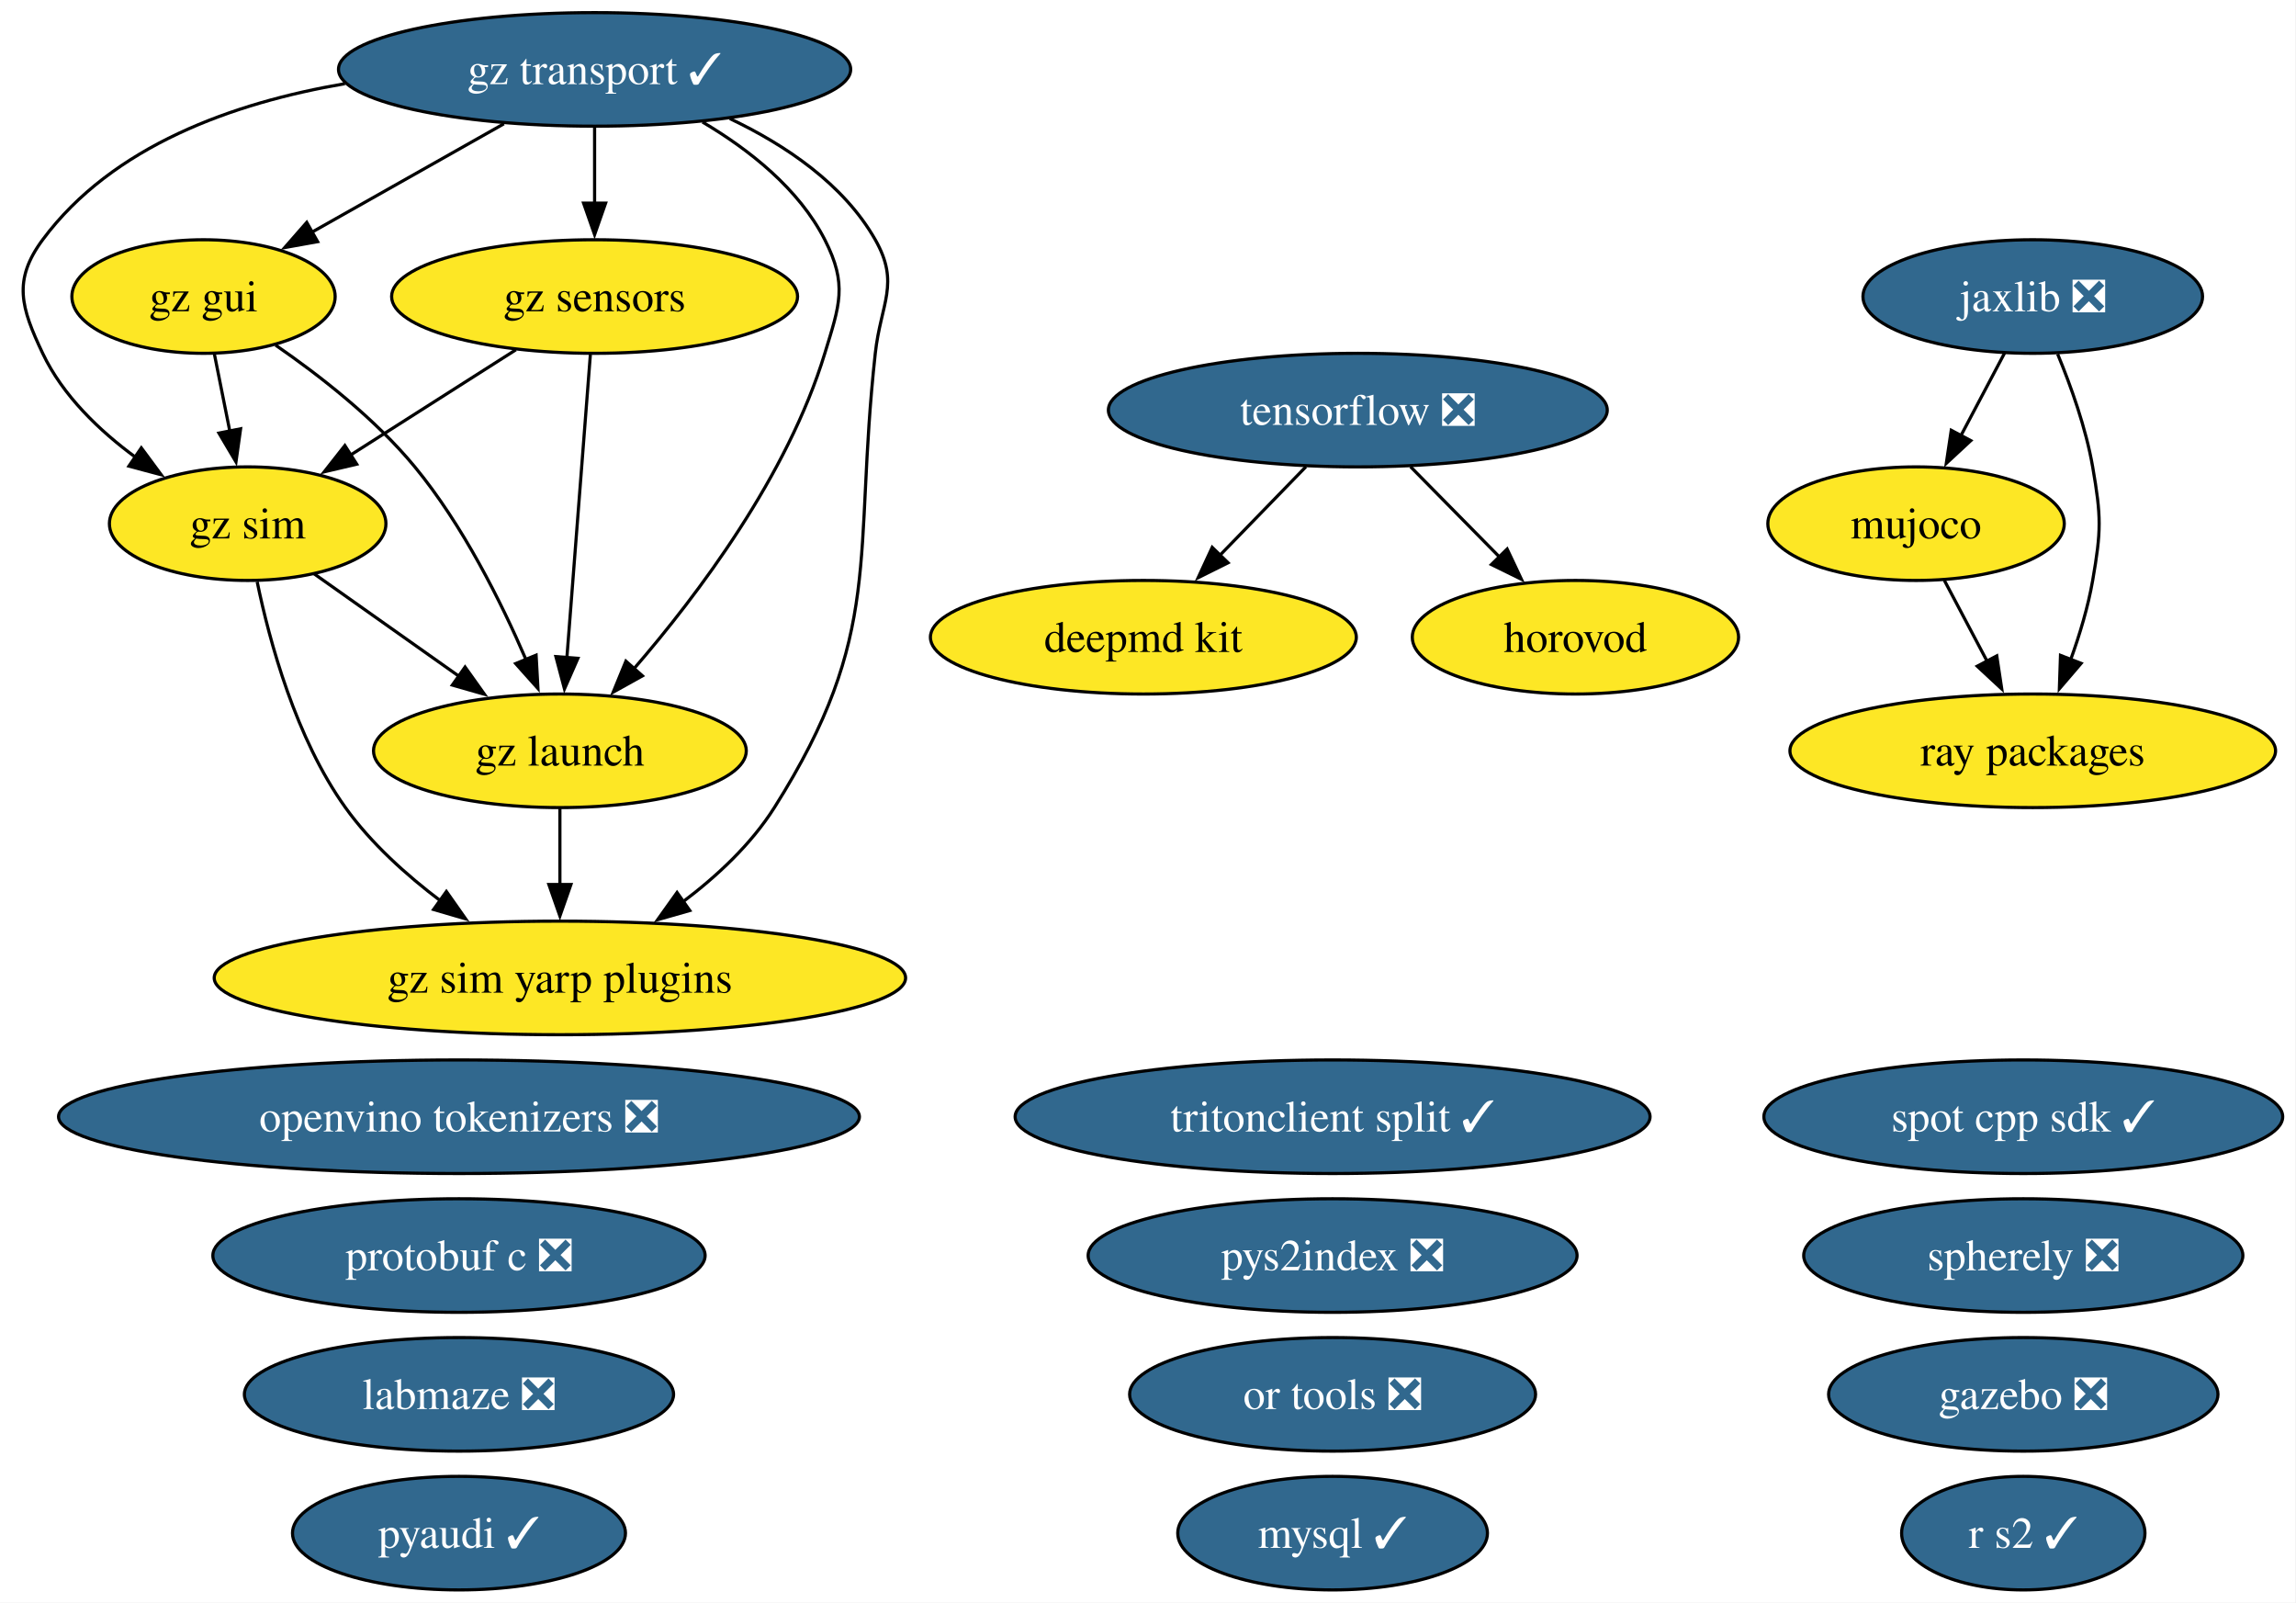
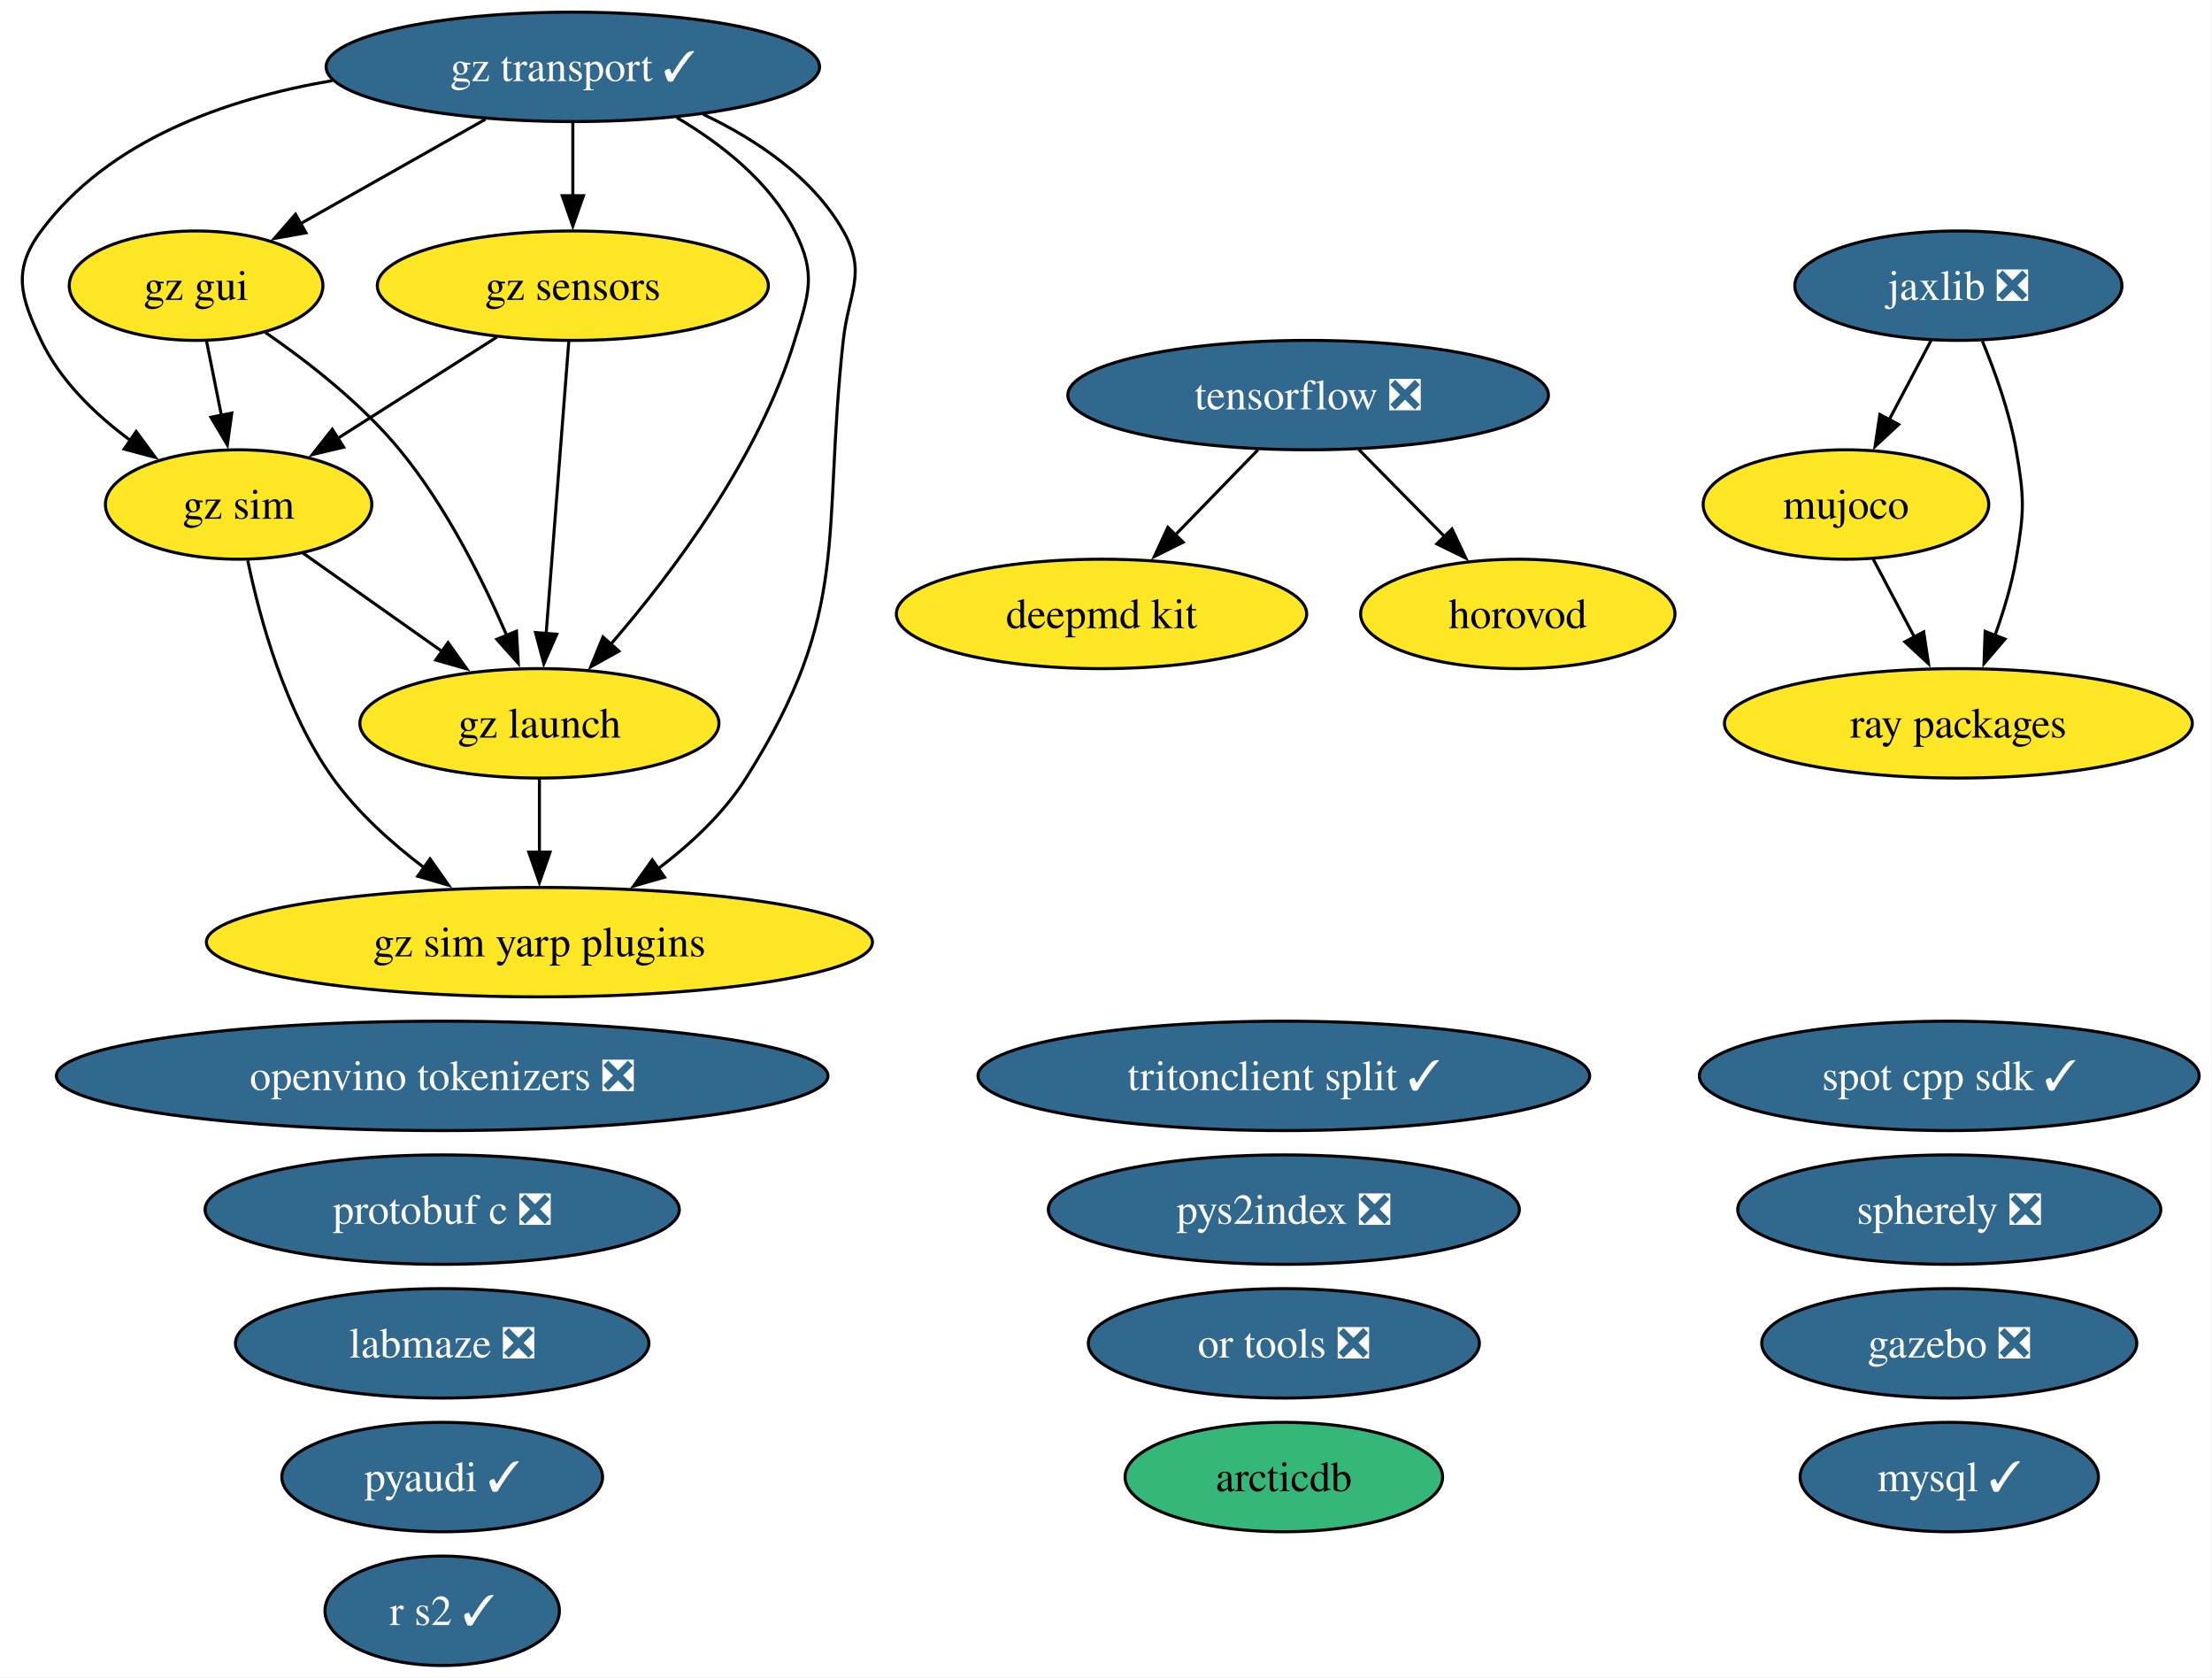
- <svg xmlns="http://www.w3.org/2000/svg" xmlns:xlink="http://www.w3.org/1999/xlink" width="728pt" height="508pt" viewBox="0.00 0.00 728.00 508.00">
-   <g id="graph0" class="graph" transform="scale(1 1) rotate(0) translate(4 504)">
-     <polygon fill="white" stroke="none" points="-4,4 -4,-504 723.78,-504 723.78,4 -4,4" />
+ <svg xmlns="http://www.w3.org/2000/svg" xmlns:xlink="http://www.w3.org/1999/xlink" width="728pt" height="552pt" viewBox="0.00 0.00 728.00 552.00">
+   <g id="graph0" class="graph" transform="scale(1 1) rotate(0) translate(4 548)">
+     <polygon fill="white" stroke="none" points="-4,4 -4,-548 723.78,-548 723.78,4 -4,4" />
    <g id="node1" class="node">
      <g id="a_node1">
-         <a xlink:href="https://github.com/conda-forge/deepmd-kit-feedstock" xlink:title="deepmd kit">
-           <ellipse fill="#fde725" stroke="black" cx="358.53" cy="-302" rx="67.52" ry="18" />
-           <text xml:space="preserve" text-anchor="middle" x="358.53" y="-297.32" font-family="Times,serif" font-size="14.00">deepmd kit</text>
+         <a xlink:href="https://github.com/conda-forge/arcticdb-feedstock" xlink:title="arcticdb">
+           <ellipse fill="#35b779" stroke="black" cx="418.53" cy="-62" rx="52.26" ry="18" />
+           <text xml:space="preserve" text-anchor="middle" x="418.53" y="-57.33" font-family="Times,serif" font-size="14.00">arcticdb</text>
        </a>
      </g>
    </g>
    <g id="node2" class="node">
      <g id="a_node2">
-         <a xlink:href="https://github.com/conda-forge/gazebo-feedstock/pull/270" xlink:title="gazebo ❎">
-           <ellipse fill="#31688e" stroke="black" cx="637.53" cy="-62" rx="61.73" ry="18" />
-           <text xml:space="preserve" text-anchor="middle" x="637.53" y="-57.33" font-family="Times,serif" font-size="14.00" fill="white">gazebo ❎</text>
+         <a xlink:href="https://github.com/conda-forge/deepmd-kit-feedstock" xlink:title="deepmd kit">
+           <ellipse fill="#fde725" stroke="black" cx="358.53" cy="-346" rx="67.52" ry="18" />
+           <text xml:space="preserve" text-anchor="middle" x="358.53" y="-341.32" font-family="Times,serif" font-size="14.00">deepmd kit</text>
        </a>
      </g>
    </g>
    <g id="node3" class="node">
      <g id="a_node3">
-         <a xlink:href="https://github.com/conda-forge/gz-gui-feedstock" xlink:title="gz gui">
-           <ellipse fill="#fde725" stroke="black" cx="60.53" cy="-410" rx="41.74" ry="18" />
-           <text xml:space="preserve" text-anchor="middle" x="60.53" y="-405.32" font-family="Times,serif" font-size="14.00">gz gui</text>
+         <a xlink:href="https://github.com/conda-forge/gazebo-feedstock/pull/270" xlink:title="gazebo ❎">
+           <ellipse fill="#31688e" stroke="black" cx="637.53" cy="-106" rx="61.73" ry="18" />
+           <text xml:space="preserve" text-anchor="middle" x="637.53" y="-101.33" font-family="Times,serif" font-size="14.00" fill="white">gazebo ❎</text>
        </a>
      </g>
    </g>
    <g id="node4" class="node">
      <g id="a_node4">
+         <a xlink:href="https://github.com/conda-forge/gz-gui-feedstock" xlink:title="gz gui">
+           <ellipse fill="#fde725" stroke="black" cx="60.53" cy="-454" rx="41.74" ry="18" />
+           <text xml:space="preserve" text-anchor="middle" x="60.53" y="-449.32" font-family="Times,serif" font-size="14.00">gz gui</text>
+         </a>
+       </g>
+     </g>
+     <g id="node5" class="node">
+       <g id="a_node5">
        <a xlink:href="https://github.com/conda-forge/gz-launch-feedstock" xlink:title="gz launch">
-           <ellipse fill="#fde725" stroke="black" cx="173.53" cy="-266" rx="59.1" ry="18" />
-           <text xml:space="preserve" text-anchor="middle" x="173.53" y="-261.32" font-family="Times,serif" font-size="14.00">gz launch</text>
+           <ellipse fill="#fde725" stroke="black" cx="173.53" cy="-310" rx="59.1" ry="18" />
+           <text xml:space="preserve" text-anchor="middle" x="173.53" y="-305.32" font-family="Times,serif" font-size="14.00">gz launch</text>
        </a>
      </g>
    </g>
    <g id="edge1" class="edge">
-       <path fill="none" stroke="black" d="M83.38,-394.59C97.39,-384.93 114.99,-371.22 127.53,-356 142.72,-337.57 154.85,-313.31 162.83,-294.78" />
-       <polygon fill="black" stroke="black" points="165.98,-296.32 166.57,-285.75 159.51,-293.65 165.98,-296.32" />
+       <path fill="none" stroke="black" d="M83.38,-438.59C97.39,-428.93 114.99,-415.22 127.53,-400 142.72,-381.57 154.85,-357.31 162.83,-338.78" />
+       <polygon fill="black" stroke="black" points="165.98,-340.32 166.57,-329.75 159.51,-337.65 165.98,-340.32" />
+     </g>
+     <g id="node7" class="node">
+       <g id="a_node7">
+         <a xlink:href="https://github.com/conda-forge/gz-sim-feedstock" xlink:title="gz sim">
+           <ellipse fill="#fde725" stroke="black" cx="74.53" cy="-382" rx="43.84" ry="18" />
+           <text xml:space="preserve" text-anchor="middle" x="74.53" y="-377.32" font-family="Times,serif" font-size="14.00">gz sim</text>
+         </a>
+       </g>
+     </g>
+     <g id="edge2" class="edge">
+       <path fill="none" stroke="black" d="M63.99,-435.7C65.47,-428.32 67.23,-419.52 68.88,-411.25" />
+       <polygon fill="black" stroke="black" points="72.29,-412.08 70.82,-401.59 65.42,-410.71 72.29,-412.08" />
+     </g>
+     <g id="node8" class="node">
+       <g id="a_node8">
+         <a xlink:href="https://github.com/conda-forge/gz-sim-yarp-plugins-feedstock" xlink:title="gz sim yarp plugins">
+           <ellipse fill="#fde725" stroke="black" cx="173.53" cy="-238" rx="109.61" ry="18" />
+           <text xml:space="preserve" text-anchor="middle" x="173.53" y="-233.32" font-family="Times,serif" font-size="14.00">gz sim yarp plugins</text>
+         </a>
+       </g>
+     </g>
+     <g id="edge3" class="edge">
+       <path fill="none" stroke="black" d="M173.53,-291.7C173.53,-284.41 173.53,-275.73 173.53,-267.54" />
+       <polygon fill="black" stroke="black" points="177.03,-267.62 173.53,-257.62 170.03,-267.62 177.03,-267.62" />
    </g>
    <g id="node6" class="node">
      <g id="a_node6">
-         <a xlink:href="https://github.com/conda-forge/gz-sim-feedstock" xlink:title="gz sim">
-           <ellipse fill="#fde725" stroke="black" cx="74.53" cy="-338" rx="43.84" ry="18" />
-           <text xml:space="preserve" text-anchor="middle" x="74.53" y="-333.32" font-family="Times,serif" font-size="14.00">gz sim</text>
-         </a>
-       </g>
-     </g>
-     <g id="edge2" class="edge">
-       <path fill="none" stroke="black" d="M63.99,-391.7C65.47,-384.32 67.23,-375.52 68.88,-367.25" />
-       <polygon fill="black" stroke="black" points="72.29,-368.08 70.82,-357.59 65.42,-366.71 72.29,-368.08" />
-     </g>
-     <g id="node7" class="node">
-       <g id="a_node7">
-         <a xlink:href="https://github.com/conda-forge/gz-sim-yarp-plugins-feedstock" xlink:title="gz sim yarp plugins">
-           <ellipse fill="#fde725" stroke="black" cx="173.53" cy="-194" rx="109.61" ry="18" />
-           <text xml:space="preserve" text-anchor="middle" x="173.53" y="-189.32" font-family="Times,serif" font-size="14.00">gz sim yarp plugins</text>
-         </a>
-       </g>
-     </g>
-     <g id="edge3" class="edge">
-       <path fill="none" stroke="black" d="M173.53,-247.7C173.53,-240.41 173.53,-231.73 173.53,-223.54" />
-       <polygon fill="black" stroke="black" points="177.03,-223.62 173.53,-213.62 170.03,-223.62 177.03,-223.62" />
-     </g>
-     <g id="node5" class="node">
-       <g id="a_node5">
        <a xlink:href="https://github.com/conda-forge/gz-sensors-feedstock" xlink:title="gz sensors">
-           <ellipse fill="#fde725" stroke="black" cx="184.53" cy="-410" rx="64.36" ry="18" />
-           <text xml:space="preserve" text-anchor="middle" x="184.53" y="-405.32" font-family="Times,serif" font-size="14.00">gz sensors</text>
+           <ellipse fill="#fde725" stroke="black" cx="184.53" cy="-454" rx="64.36" ry="18" />
+           <text xml:space="preserve" text-anchor="middle" x="184.53" y="-449.32" font-family="Times,serif" font-size="14.00">gz sensors</text>
        </a>
      </g>
    </g>
    <g id="edge4" class="edge">
-       <path fill="none" stroke="black" d="M183.19,-391.59C181.33,-367.61 177.96,-324.14 175.74,-295.42" />
-       <polygon fill="black" stroke="black" points="179.24,-295.32 174.98,-285.62 172.26,-295.86 179.24,-295.32" />
+       <path fill="none" stroke="black" d="M183.19,-435.59C181.33,-411.61 177.96,-368.14 175.74,-339.42" />
+       <polygon fill="black" stroke="black" points="179.24,-339.32 174.98,-329.62 172.26,-339.86 179.24,-339.32" />
    </g>
    <g id="edge5" class="edge">
-       <path fill="none" stroke="black" d="M159.57,-393.12C143.99,-383.2 123.78,-370.34 106.97,-359.64" />
-       <polygon fill="black" stroke="black" points="109.11,-356.86 98.8,-354.44 105.35,-362.76 109.11,-356.86" />
+       <path fill="none" stroke="black" d="M159.57,-437.12C143.99,-427.2 123.78,-414.34 106.97,-403.64" />
+       <polygon fill="black" stroke="black" points="109.11,-400.86 98.8,-398.44 105.35,-406.76 109.11,-400.86" />
    </g>
    <g id="edge6" class="edge">
-       <path fill="none" stroke="black" d="M95.53,-322.15C108.97,-312.65 126.67,-300.14 141.81,-289.43" />
-       <polygon fill="black" stroke="black" points="143.46,-292.55 149.61,-283.92 139.42,-286.83 143.46,-292.55" />
+       <path fill="none" stroke="black" d="M95.53,-366.15C108.97,-356.65 126.67,-344.14 141.81,-333.43" />
+       <polygon fill="black" stroke="black" points="143.46,-336.55 149.61,-327.92 139.42,-330.83 143.46,-336.55" />
    </g>
    <g id="edge7" class="edge">
-       <path fill="none" stroke="black" d="M77.54,-319.58C81.47,-300.57 89.8,-269.94 105.53,-248 113.64,-236.69 124.83,-226.61 135.79,-218.35" />
-       <polygon fill="black" stroke="black" points="137.54,-221.4 143.64,-212.73 133.47,-215.7 137.54,-221.4" />
-     </g>
-     <g id="node8" class="node">
-       <g id="a_node8">
-         <a xlink:href="https://github.com/conda-forge/gz-transport-feedstock/pull/107" xlink:title="gz transport ✓">
-           <ellipse fill="#31688e" stroke="black" cx="184.53" cy="-482" rx="81.2" ry="18" />
-           <text xml:space="preserve" text-anchor="middle" x="184.53" y="-477.32" font-family="Times,serif" font-size="14.00" fill="white">gz transport ✓</text>
-         </a>
-       </g>
-     </g>
-     <g id="edge8" class="edge">
-       <path fill="none" stroke="black" d="M155.77,-464.76C137.58,-454.49 113.97,-441.16 94.8,-430.34" />
-       <polygon fill="black" stroke="black" points="96.71,-427.4 86.28,-425.53 93.26,-433.5 96.71,-427.4" />
-     </g>
-     <g id="edge9" class="edge">
-       <path fill="none" stroke="black" d="M218.75,-465.31C233.52,-456.59 249.28,-444.19 257.53,-428 264.8,-413.75 262.2,-407.3 257.53,-392 245.71,-353.19 217.35,-315.5 196.86,-291.84" />
-       <polygon fill="black" stroke="black" points="199.7,-289.76 190.44,-284.61 194.46,-294.41 199.7,-289.76" />
-     </g>
-     <g id="edge10" class="edge">
-       <path fill="none" stroke="black" d="M184.53,-463.7C184.53,-456.41 184.53,-447.73 184.53,-439.54" />
-       <polygon fill="black" stroke="black" points="188.03,-439.62 184.53,-429.62 181.03,-439.62 188.03,-439.62" />
-     </g>
-     <g id="edge11" class="edge">
-       <path fill="none" stroke="black" d="M105.36,-477.47C70.12,-471.46 31.67,-457.83 9.53,-428 0,-415.15 2.67,-406.45 9.53,-392 15.89,-378.61 27.47,-367.49 39.11,-358.95" />
-       <polygon fill="black" stroke="black" points="40.81,-362.03 47.11,-353.51 36.87,-356.24 40.81,-362.03" />
-     </g>
-     <g id="edge12" class="edge">
-       <path fill="none" stroke="black" d="M227.42,-466.4C244.97,-458.06 263.49,-445.67 273.53,-428 281.44,-414.09 275.28,-407.9 273.53,-392 266.38,-326.83 276.56,-303.42 241.53,-248 234.16,-236.34 223.28,-226.2 212.37,-218" />
-       <polygon fill="black" stroke="black" points="214.71,-215.37 204.52,-212.46 210.67,-221.08 214.71,-215.37" />
+       <path fill="none" stroke="black" d="M77.54,-363.58C81.47,-344.57 89.8,-313.94 105.53,-292 113.64,-280.69 124.83,-270.61 135.79,-262.35" />
+       <polygon fill="black" stroke="black" points="137.54,-265.4 143.64,-256.73 133.47,-259.7 137.54,-265.4" />
    </g>
    <g id="node9" class="node">
      <g id="a_node9">
-         <a xlink:href="https://github.com/conda-forge/horovod-feedstock" xlink:title="horovod">
-           <ellipse fill="#fde725" stroke="black" cx="495.53" cy="-302" rx="51.73" ry="18" />
-           <text xml:space="preserve" text-anchor="middle" x="495.53" y="-297.32" font-family="Times,serif" font-size="14.00">horovod</text>
-         </a>
-       </g>
+         <a xlink:href="https://github.com/conda-forge/gz-transport-feedstock/pull/107" xlink:title="gz transport ✓">
+           <ellipse fill="#31688e" stroke="black" cx="184.53" cy="-526" rx="81.2" ry="18" />
+           <text xml:space="preserve" text-anchor="middle" x="184.53" y="-521.33" font-family="Times,serif" font-size="14.00" fill="white">gz transport ✓</text>
+         </a>
+       </g>
+     </g>
+     <g id="edge8" class="edge">
+       <path fill="none" stroke="black" d="M155.77,-508.76C137.58,-498.49 113.97,-485.16 94.8,-474.34" />
+       <polygon fill="black" stroke="black" points="96.71,-471.4 86.28,-469.53 93.26,-477.5 96.71,-471.4" />
+     </g>
+     <g id="edge9" class="edge">
+       <path fill="none" stroke="black" d="M218.75,-509.31C233.52,-500.59 249.28,-488.19 257.53,-472 264.8,-457.75 262.2,-451.3 257.53,-436 245.71,-397.19 217.35,-359.5 196.86,-335.84" />
+       <polygon fill="black" stroke="black" points="199.7,-333.76 190.44,-328.61 194.46,-338.41 199.7,-333.76" />
+     </g>
+     <g id="edge10" class="edge">
+       <path fill="none" stroke="black" d="M184.53,-507.7C184.53,-500.41 184.53,-491.73 184.53,-483.54" />
+       <polygon fill="black" stroke="black" points="188.03,-483.62 184.53,-473.62 181.03,-483.62 188.03,-483.62" />
+     </g>
+     <g id="edge11" class="edge">
+       <path fill="none" stroke="black" d="M105.36,-521.47C70.12,-515.46 31.67,-501.83 9.53,-472 0,-459.15 2.67,-450.45 9.53,-436 15.89,-422.61 27.47,-411.49 39.11,-402.95" />
+       <polygon fill="black" stroke="black" points="40.81,-406.03 47.11,-397.51 36.87,-400.24 40.81,-406.03" />
+     </g>
+     <g id="edge12" class="edge">
+       <path fill="none" stroke="black" d="M227.42,-510.4C244.97,-502.06 263.49,-489.67 273.53,-472 281.44,-458.09 275.28,-451.9 273.53,-436 266.38,-370.83 276.56,-347.42 241.53,-292 234.16,-280.34 223.28,-270.2 212.37,-262" />
+       <polygon fill="black" stroke="black" points="214.71,-259.37 204.52,-256.46 210.67,-265.08 214.71,-259.37" />
    </g>
    <g id="node10" class="node">
      <g id="a_node10">
+         <a xlink:href="https://github.com/conda-forge/horovod-feedstock" xlink:title="horovod">
+           <ellipse fill="#fde725" stroke="black" cx="495.53" cy="-346" rx="51.73" ry="18" />
+           <text xml:space="preserve" text-anchor="middle" x="495.53" y="-341.32" font-family="Times,serif" font-size="14.00">horovod</text>
+         </a>
+       </g>
+     </g>
+     <g id="node11" class="node">
+       <g id="a_node11">
        <a xlink:href="https://github.com/conda-forge/jaxlib-feedstock/pull/367" xlink:title="jaxlib ❎">
-           <ellipse fill="#31688e" stroke="black" cx="640.53" cy="-410" rx="53.84" ry="18" />
-           <text xml:space="preserve" text-anchor="middle" x="640.53" y="-405.32" font-family="Times,serif" font-size="14.00" fill="white">jaxlib ❎</text>
-         </a>
-       </g>
+           <ellipse fill="#31688e" stroke="black" cx="640.53" cy="-454" rx="53.84" ry="18" />
+           <text xml:space="preserve" text-anchor="middle" x="640.53" y="-449.32" font-family="Times,serif" font-size="14.00" fill="white">jaxlib ❎</text>
+         </a>
+       </g>
+     </g>
+     <g id="node13" class="node">
+       <g id="a_node13">
+         <a xlink:href="https://github.com/conda-forge/mujoco-feedstock" xlink:title="mujoco">
+           <ellipse fill="#fde725" stroke="black" cx="603.53" cy="-382" rx="47" ry="18" />
+           <text xml:space="preserve" text-anchor="middle" x="603.53" y="-377.32" font-family="Times,serif" font-size="14.00">mujoco</text>
+         </a>
+       </g>
+     </g>
+     <g id="edge13" class="edge">
+       <path fill="none" stroke="black" d="M631.58,-436.05C627.4,-428.14 622.32,-418.54 617.64,-409.69" />
+       <polygon fill="black" stroke="black" points="620.88,-408.33 613.12,-401.13 614.69,-411.6 620.88,-408.33" />
+     </g>
+     <g id="node21" class="node">
+       <g id="a_node21">
+         <a xlink:href="https://github.com/conda-forge/ray-packages-feedstock" xlink:title="ray packages">
+           <ellipse fill="#fde725" stroke="black" cx="640.53" cy="-310" rx="76.99" ry="18" />
+           <text xml:space="preserve" text-anchor="middle" x="640.53" y="-305.32" font-family="Times,serif" font-size="14.00">ray packages</text>
+         </a>
+       </g>
+     </g>
+     <g id="edge14" class="edge">
+       <path fill="none" stroke="black" d="M648.43,-435.75C652.64,-425.58 657.39,-412.33 659.53,-400 662.27,-384.24 662.27,-379.76 659.53,-364 658.08,-355.62 655.42,-346.82 652.54,-338.84" />
+       <polygon fill="black" stroke="black" points="655.86,-337.72 648.97,-329.67 649.33,-340.25 655.86,-337.72" />
    </g>
    <g id="node12" class="node">
      <g id="a_node12">
-         <a xlink:href="https://github.com/conda-forge/mujoco-feedstock" xlink:title="mujoco">
-           <ellipse fill="#fde725" stroke="black" cx="603.53" cy="-338" rx="47" ry="18" />
-           <text xml:space="preserve" text-anchor="middle" x="603.53" y="-333.32" font-family="Times,serif" font-size="14.00">mujoco</text>
-         </a>
-       </g>
-     </g>
-     <g id="edge13" class="edge">
-       <path fill="none" stroke="black" d="M631.58,-392.05C627.4,-384.14 622.32,-374.54 617.64,-365.69" />
-       <polygon fill="black" stroke="black" points="620.88,-364.33 613.12,-357.13 614.69,-367.6 620.88,-364.33" />
+         <a xlink:href="https://github.com/conda-forge/labmaze-feedstock/pull/22" xlink:title="labmaze ❎">
+           <ellipse fill="#31688e" stroke="black" cx="141.53" cy="-106" rx="68.04" ry="18" />
+           <text xml:space="preserve" text-anchor="middle" x="141.53" y="-101.33" font-family="Times,serif" font-size="14.00" fill="white">labmaze ❎</text>
+         </a>
+       </g>
+     </g>
+     <g id="edge15" class="edge">
+       <path fill="none" stroke="black" d="M612.49,-364.05C616.57,-356.35 621.49,-347.03 626.07,-338.36" />
+       <polygon fill="black" stroke="black" points="629.12,-340.09 630.7,-329.61 622.93,-336.82 629.12,-340.09" />
+     </g>
+     <g id="node14" class="node">
+       <g id="a_node14">
+         <a xlink:href="https://github.com/conda-forge/mysql-feedstock/pull/128" xlink:title="mysql ✓">
+           <ellipse fill="#31688e" stroke="black" cx="637.53" cy="-62" rx="49.1" ry="18" />
+           <text xml:space="preserve" text-anchor="middle" x="637.53" y="-57.33" font-family="Times,serif" font-size="14.00" fill="white">mysql ✓</text>
+         </a>
+       </g>
+     </g>
+     <g id="node15" class="node">
+       <g id="a_node15">
+         <a xlink:href="https://github.com/conda-forge/openvino-tokenizers-feedstock/pull/75" xlink:title="openvino tokenizers ❎">
+           <ellipse fill="#31688e" stroke="black" cx="141.53" cy="-194" rx="126.97" ry="18" />
+           <text xml:space="preserve" text-anchor="middle" x="141.53" y="-189.32" font-family="Times,serif" font-size="14.00" fill="white">openvino tokenizers ❎</text>
+         </a>
+       </g>
+     </g>
+     <g id="node16" class="node">
+       <g id="a_node16">
+         <a xlink:href="https://github.com/conda-forge/or-tools-feedstock/pull/72" xlink:title="or tools ❎">
+           <ellipse fill="#31688e" stroke="black" cx="418.53" cy="-106" rx="64.36" ry="18" />
+           <text xml:space="preserve" text-anchor="middle" x="418.53" y="-101.33" font-family="Times,serif" font-size="14.00" fill="white">or tools ❎</text>
+         </a>
+       </g>
+     </g>
+     <g id="node17" class="node">
+       <g id="a_node17">
+         <a xlink:href="https://github.com/conda-forge/protobuf-c-feedstock/pull/12" xlink:title="protobuf c ❎">
+           <ellipse fill="#31688e" stroke="black" cx="141.53" cy="-150" rx="78.04" ry="18" />
+           <text xml:space="preserve" text-anchor="middle" x="141.53" y="-145.32" font-family="Times,serif" font-size="14.00" fill="white">protobuf c ❎</text>
+         </a>
+       </g>
+     </g>
+     <g id="node18" class="node">
+       <g id="a_node18">
+         <a xlink:href="https://github.com/conda-forge/pyaudi-feedstock/pull/64" xlink:title="pyaudi ✓">
+           <ellipse fill="#31688e" stroke="black" cx="141.53" cy="-62" rx="52.79" ry="18" />
+           <text xml:space="preserve" text-anchor="middle" x="141.53" y="-57.33" font-family="Times,serif" font-size="14.00" fill="white">pyaudi ✓</text>
+         </a>
+       </g>
+     </g>
+     <g id="node19" class="node">
+       <g id="a_node19">
+         <a xlink:href="https://github.com/conda-forge/pys2index-feedstock/pull/36" xlink:title="pys2index ❎">
+           <ellipse fill="#31688e" stroke="black" cx="418.53" cy="-150" rx="77.51" ry="18" />
+           <text xml:space="preserve" text-anchor="middle" x="418.53" y="-145.32" font-family="Times,serif" font-size="14.00" fill="white">pys2index ❎</text>
+         </a>
+       </g>
    </g>
    <g id="node20" class="node">
      <g id="a_node20">
-         <a xlink:href="https://github.com/conda-forge/ray-packages-feedstock" xlink:title="ray packages">
-           <ellipse fill="#fde725" stroke="black" cx="640.53" cy="-266" rx="76.99" ry="18" />
-           <text xml:space="preserve" text-anchor="middle" x="640.53" y="-261.32" font-family="Times,serif" font-size="14.00">ray packages</text>
-         </a>
-       </g>
-     </g>
-     <g id="edge14" class="edge">
-       <path fill="none" stroke="black" d="M648.43,-391.75C652.64,-381.58 657.39,-368.33 659.53,-356 662.27,-340.24 662.27,-335.76 659.53,-320 658.08,-311.62 655.42,-302.82 652.54,-294.84" />
-       <polygon fill="black" stroke="black" points="655.86,-293.72 648.97,-285.67 649.33,-296.25 655.86,-293.72" />
-     </g>
-     <g id="node11" class="node">
-       <g id="a_node11">
-         <a xlink:href="https://github.com/conda-forge/labmaze-feedstock/pull/22" xlink:title="labmaze ❎">
-           <ellipse fill="#31688e" stroke="black" cx="141.53" cy="-62" rx="68.04" ry="18" />
-           <text xml:space="preserve" text-anchor="middle" x="141.53" y="-57.33" font-family="Times,serif" font-size="14.00" fill="white">labmaze ❎</text>
-         </a>
-       </g>
-     </g>
-     <g id="edge15" class="edge">
-       <path fill="none" stroke="black" d="M612.49,-320.05C616.57,-312.35 621.49,-303.03 626.07,-294.36" />
-       <polygon fill="black" stroke="black" points="629.12,-296.09 630.7,-285.61 622.93,-292.82 629.12,-296.09" />
-     </g>
-     <g id="node13" class="node">
-       <g id="a_node13">
-         <a xlink:href="https://github.com/conda-forge/mysql-feedstock/pull/128" xlink:title="mysql ✓">
-           <ellipse fill="#31688e" stroke="black" cx="418.53" cy="-18" rx="49.1" ry="18" />
-           <text xml:space="preserve" text-anchor="middle" x="418.53" y="-13.32" font-family="Times,serif" font-size="14.00" fill="white">mysql ✓</text>
-         </a>
-       </g>
-     </g>
-     <g id="node14" class="node">
-       <g id="a_node14">
-         <a xlink:href="https://github.com/conda-forge/openvino-tokenizers-feedstock/pull/75" xlink:title="openvino tokenizers ❎">
-           <ellipse fill="#31688e" stroke="black" cx="141.53" cy="-150" rx="126.97" ry="18" />
-           <text xml:space="preserve" text-anchor="middle" x="141.53" y="-145.32" font-family="Times,serif" font-size="14.00" fill="white">openvino tokenizers ❎</text>
-         </a>
-       </g>
-     </g>
-     <g id="node15" class="node">
-       <g id="a_node15">
-         <a xlink:href="https://github.com/conda-forge/or-tools-feedstock/pull/72" xlink:title="or tools ❎">
-           <ellipse fill="#31688e" stroke="black" cx="418.53" cy="-62" rx="64.36" ry="18" />
-           <text xml:space="preserve" text-anchor="middle" x="418.53" y="-57.33" font-family="Times,serif" font-size="14.00" fill="white">or tools ❎</text>
-         </a>
-       </g>
-     </g>
-     <g id="node16" class="node">
-       <g id="a_node16">
-         <a xlink:href="https://github.com/conda-forge/protobuf-c-feedstock/pull/12" xlink:title="protobuf c ❎">
-           <ellipse fill="#31688e" stroke="black" cx="141.53" cy="-106" rx="78.04" ry="18" />
-           <text xml:space="preserve" text-anchor="middle" x="141.53" y="-101.33" font-family="Times,serif" font-size="14.00" fill="white">protobuf c ❎</text>
-         </a>
-       </g>
-     </g>
-     <g id="node17" class="node">
-       <g id="a_node17">
-         <a xlink:href="https://github.com/conda-forge/pyaudi-feedstock/pull/64" xlink:title="pyaudi ✓">
-           <ellipse fill="#31688e" stroke="black" cx="141.53" cy="-18" rx="52.79" ry="18" />
-           <text xml:space="preserve" text-anchor="middle" x="141.53" y="-13.32" font-family="Times,serif" font-size="14.00" fill="white">pyaudi ✓</text>
-         </a>
-       </g>
-     </g>
-     <g id="node18" class="node">
-       <g id="a_node18">
-         <a xlink:href="https://github.com/conda-forge/pys2index-feedstock/pull/36" xlink:title="pys2index ❎">
-           <ellipse fill="#31688e" stroke="black" cx="418.53" cy="-106" rx="77.51" ry="18" />
-           <text xml:space="preserve" text-anchor="middle" x="418.53" y="-101.33" font-family="Times,serif" font-size="14.00" fill="white">pys2index ❎</text>
-         </a>
-       </g>
-     </g>
-     <g id="node19" class="node">
-       <g id="a_node19">
        <a xlink:href="https://github.com/conda-forge/r-s2-feedstock/pull/31" xlink:title="r s2 ✓">
-           <ellipse fill="#31688e" stroke="black" cx="637.53" cy="-18" rx="38.58" ry="18" />
-           <text xml:space="preserve" text-anchor="middle" x="637.53" y="-13.32" font-family="Times,serif" font-size="14.00" fill="white">r s2 ✓</text>
-         </a>
-       </g>
-     </g>
-     <g id="node21" class="node">
-       <g id="a_node21">
-         <a xlink:href="https://github.com/conda-forge/spherely-feedstock/pull/17" xlink:title="spherely ❎">
-           <ellipse fill="#31688e" stroke="black" cx="637.53" cy="-106" rx="69.62" ry="18" />
-           <text xml:space="preserve" text-anchor="middle" x="637.53" y="-101.33" font-family="Times,serif" font-size="14.00" fill="white">spherely ❎</text>
+           <ellipse fill="#31688e" stroke="black" cx="141.53" cy="-18" rx="38.58" ry="18" />
+           <text xml:space="preserve" text-anchor="middle" x="141.53" y="-13.32" font-family="Times,serif" font-size="14.00" fill="white">r s2 ✓</text>
        </a>
      </g>
    </g>
    <g id="node22" class="node">
      <g id="a_node22">
-         <a xlink:href="https://github.com/conda-forge/spot-cpp-sdk-feedstock/pull/7" xlink:title="spot cpp sdk ✓">
-           <ellipse fill="#31688e" stroke="black" cx="637.53" cy="-150" rx="82.25" ry="18" />
-           <text xml:space="preserve" text-anchor="middle" x="637.53" y="-145.32" font-family="Times,serif" font-size="14.00" fill="white">spot cpp sdk ✓</text>
+         <a xlink:href="https://github.com/conda-forge/spherely-feedstock/pull/17" xlink:title="spherely ❎">
+           <ellipse fill="#31688e" stroke="black" cx="637.53" cy="-150" rx="69.62" ry="18" />
+           <text xml:space="preserve" text-anchor="middle" x="637.53" y="-145.32" font-family="Times,serif" font-size="14.00" fill="white">spherely ❎</text>
        </a>
      </g>
    </g>
    <g id="node23" class="node">
      <g id="a_node23">
-         <a xlink:href="https://github.com/conda-forge/tensorflow-feedstock/pull/504" xlink:title="tensorflow ❎">
-           <ellipse fill="#31688e" stroke="black" cx="426.53" cy="-374" rx="79.09" ry="18" />
-           <text xml:space="preserve" text-anchor="middle" x="426.53" y="-369.32" font-family="Times,serif" font-size="14.00" fill="white">tensorflow ❎</text>
-         </a>
-       </g>
-     </g>
-     <g id="edge16" class="edge">
-       <path fill="none" stroke="black" d="M410.07,-356.05C401.89,-347.63 391.83,-337.28 382.79,-327.97" />
-       <polygon fill="black" stroke="black" points="385.38,-325.61 375.9,-320.87 380.36,-330.49 385.38,-325.61" />
-     </g>
-     <g id="edge17" class="edge">
-       <path fill="none" stroke="black" d="M443.24,-356.05C451.75,-347.42 462.26,-336.76 471.61,-327.27" />
-       <polygon fill="black" stroke="black" points="473.87,-329.96 478.4,-320.38 468.88,-325.05 473.87,-329.96" />
+         <a xlink:href="https://github.com/conda-forge/spot-cpp-sdk-feedstock/pull/7" xlink:title="spot cpp sdk ✓">
+           <ellipse fill="#31688e" stroke="black" cx="637.53" cy="-194" rx="82.25" ry="18" />
+           <text xml:space="preserve" text-anchor="middle" x="637.53" y="-189.32" font-family="Times,serif" font-size="14.00" fill="white">spot cpp sdk ✓</text>
+         </a>
+       </g>
    </g>
    <g id="node24" class="node">
      <g id="a_node24">
+         <a xlink:href="https://github.com/conda-forge/tensorflow-feedstock/pull/504" xlink:title="tensorflow ❎">
+           <ellipse fill="#31688e" stroke="black" cx="426.53" cy="-418" rx="79.09" ry="18" />
+           <text xml:space="preserve" text-anchor="middle" x="426.53" y="-413.32" font-family="Times,serif" font-size="14.00" fill="white">tensorflow ❎</text>
+         </a>
+       </g>
+     </g>
+     <g id="edge16" class="edge">
+       <path fill="none" stroke="black" d="M410.07,-400.05C401.89,-391.63 391.83,-381.28 382.79,-371.97" />
+       <polygon fill="black" stroke="black" points="385.38,-369.61 375.9,-364.87 380.36,-374.49 385.38,-369.61" />
+     </g>
+     <g id="edge17" class="edge">
+       <path fill="none" stroke="black" d="M443.24,-400.05C451.75,-391.42 462.26,-380.76 471.61,-371.27" />
+       <polygon fill="black" stroke="black" points="473.87,-373.96 478.4,-364.38 468.88,-369.05 473.87,-373.96" />
+     </g>
+     <g id="node25" class="node">
+       <g id="a_node25">
        <a xlink:href="https://github.com/conda-forge/tritonclient-split-feedstock/pull/59" xlink:title="tritonclient split ✓">
-           <ellipse fill="#31688e" stroke="black" cx="418.53" cy="-150" rx="100.66" ry="18" />
-           <text xml:space="preserve" text-anchor="middle" x="418.53" y="-145.32" font-family="Times,serif" font-size="14.00" fill="white">tritonclient split ✓</text>
+           <ellipse fill="#31688e" stroke="black" cx="418.53" cy="-194" rx="100.66" ry="18" />
+           <text xml:space="preserve" text-anchor="middle" x="418.53" y="-189.32" font-family="Times,serif" font-size="14.00" fill="white">tritonclient split ✓</text>
        </a>
      </g>
    </g>
  </g>
</svg>
